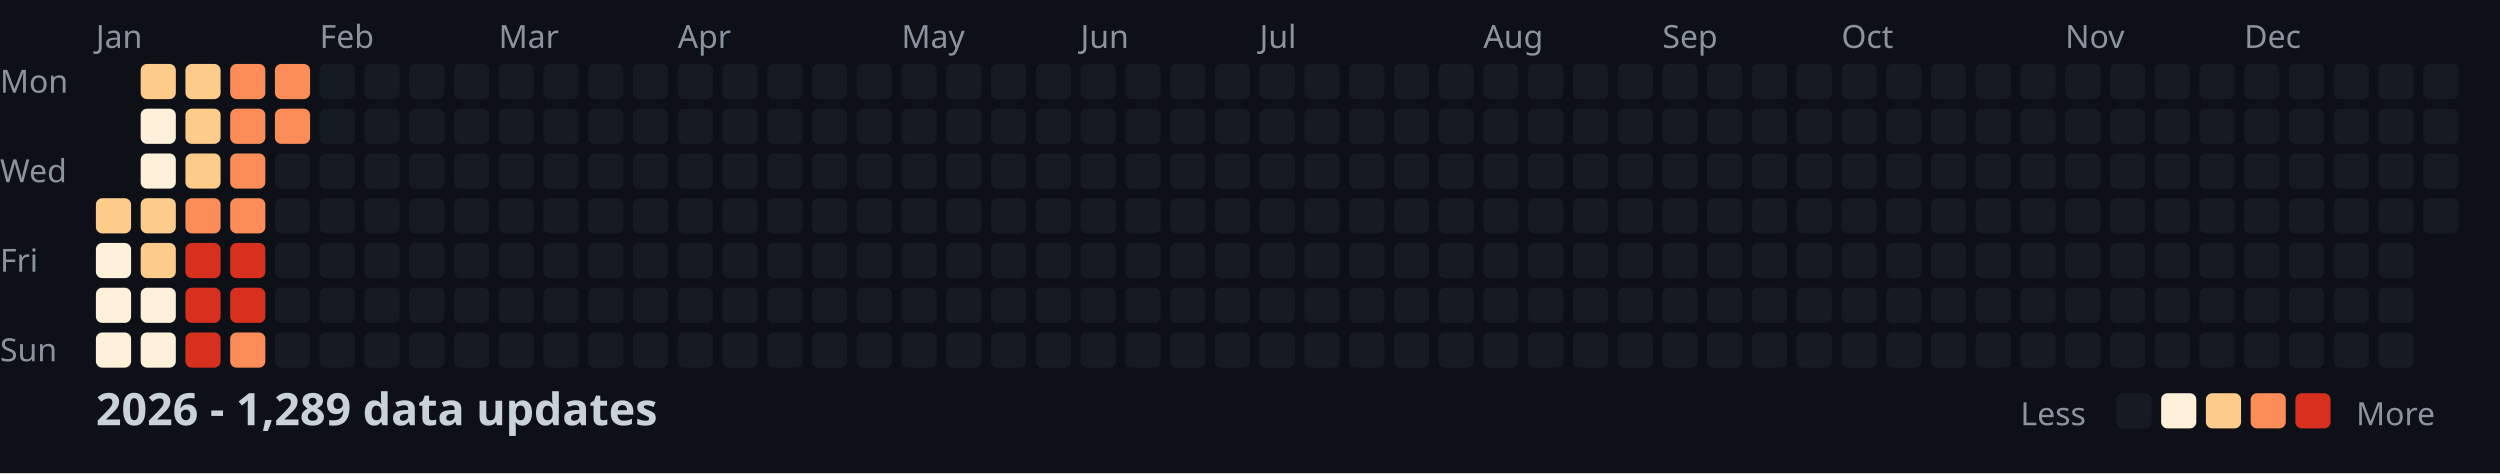
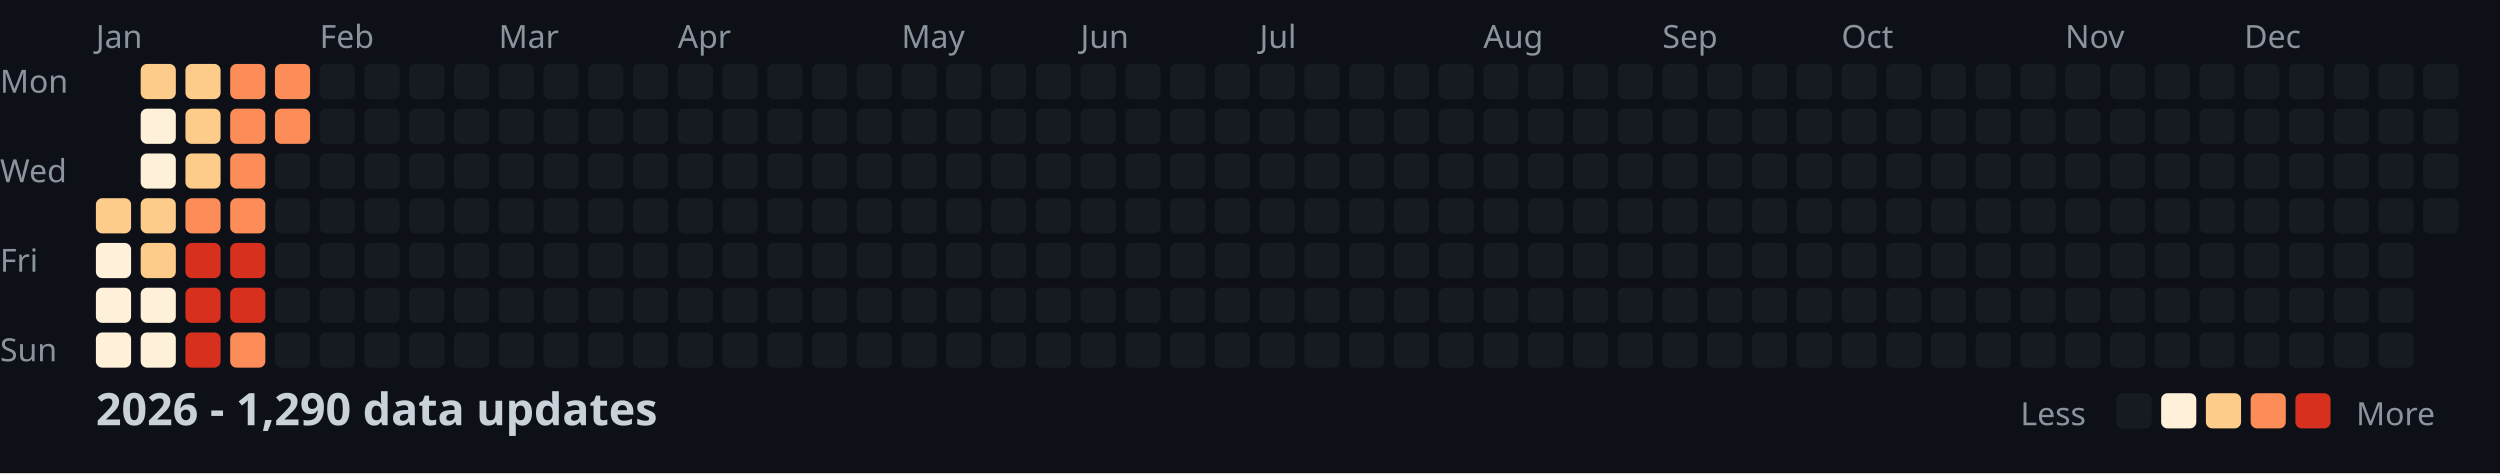
<svg xmlns="http://www.w3.org/2000/svg" width="782" height="148">
  <style>
    .month { font: 10px sans-serif; fill: #8b949e; }
    .day { font: 10px sans-serif; fill: #8b949e; }
    .title { font: bold 14px sans-serif; fill: #c9d1d9; }
    .legend { font: 10px sans-serif; fill: #8b949e; }
  </style>
  <rect width="100%" height="100%" fill="#0d1117" />
  <text x="0" y="29" class="day">Mon</text>
  <text x="0" y="57" class="day">Wed</text>
  <text x="0" y="85" class="day">Fri</text>
  <text x="0" y="113" class="day">Sun</text>
  <text x="30" y="15" class="month">Jan</text>
  <text x="100" y="15" class="month">Feb</text>
  <text x="156" y="15" class="month">Mar</text>
  <text x="212" y="15" class="month">Apr</text>
  <text x="282" y="15" class="month">May</text>
  <text x="338" y="15" class="month">Jun</text>
  <text x="394" y="15" class="month">Jul</text>
  <text x="464" y="15" class="month">Aug</text>
  <text x="520" y="15" class="month">Sep</text>
  <text x="576" y="15" class="month">Oct</text>
  <text x="646" y="15" class="month">Nov</text>
  <text x="702" y="15" class="month">Dec</text>
  <rect x="30" y="62" width="11" height="11" fill="#fdcc8a" rx="2" />
  <rect x="30" y="76" width="11" height="11" fill="#fef0d9" rx="2" />
  <rect x="30" y="90" width="11" height="11" fill="#fef0d9" rx="2" />
  <rect x="30" y="104" width="11" height="11" fill="#fef0d9" rx="2" />
  <rect x="44" y="20" width="11" height="11" fill="#fdcc8a" rx="2" />
  <rect x="44" y="34" width="11" height="11" fill="#fef0d9" rx="2" />
  <rect x="44" y="48" width="11" height="11" fill="#fef0d9" rx="2" />
  <rect x="44" y="62" width="11" height="11" fill="#fdcc8a" rx="2" />
  <rect x="44" y="76" width="11" height="11" fill="#fdcc8a" rx="2" />
  <rect x="44" y="90" width="11" height="11" fill="#fef0d9" rx="2" />
  <rect x="44" y="104" width="11" height="11" fill="#fef0d9" rx="2" />
  <rect x="58" y="20" width="11" height="11" fill="#fdcc8a" rx="2" />
  <rect x="58" y="34" width="11" height="11" fill="#fdcc8a" rx="2" />
  <rect x="58" y="48" width="11" height="11" fill="#fdcc8a" rx="2" />
  <rect x="58" y="62" width="11" height="11" fill="#fc8d59" rx="2" />
  <rect x="58" y="76" width="11" height="11" fill="#d7301f" rx="2" />
  <rect x="58" y="90" width="11" height="11" fill="#d7301f" rx="2" />
  <rect x="58" y="104" width="11" height="11" fill="#d7301f" rx="2" />
  <rect x="72" y="20" width="11" height="11" fill="#fc8d59" rx="2" />
  <rect x="72" y="34" width="11" height="11" fill="#fc8d59" rx="2" />
  <rect x="72" y="48" width="11" height="11" fill="#fc8d59" rx="2" />
  <rect x="72" y="62" width="11" height="11" fill="#fc8d59" rx="2" />
  <rect x="72" y="76" width="11" height="11" fill="#d7301f" rx="2" />
  <rect x="72" y="90" width="11" height="11" fill="#d7301f" rx="2" />
  <rect x="72" y="104" width="11" height="11" fill="#fc8d59" rx="2" />
  <rect x="86" y="20" width="11" height="11" fill="#fc8d59" rx="2" />
  <rect x="86" y="34" width="11" height="11" fill="#fc8d59" rx="2" />
  <rect x="86" y="48" width="11" height="11" fill="#161b22" rx="2" />
  <rect x="86" y="62" width="11" height="11" fill="#161b22" rx="2" />
  <rect x="86" y="76" width="11" height="11" fill="#161b22" rx="2" />
  <rect x="86" y="90" width="11" height="11" fill="#161b22" rx="2" />
  <rect x="86" y="104" width="11" height="11" fill="#161b22" rx="2" />
  <rect x="100" y="20" width="11" height="11" fill="#161b22" rx="2" />
  <rect x="100" y="34" width="11" height="11" fill="#161b22" rx="2" />
  <rect x="100" y="48" width="11" height="11" fill="#161b22" rx="2" />
  <rect x="100" y="62" width="11" height="11" fill="#161b22" rx="2" />
  <rect x="100" y="76" width="11" height="11" fill="#161b22" rx="2" />
  <rect x="100" y="90" width="11" height="11" fill="#161b22" rx="2" />
  <rect x="100" y="104" width="11" height="11" fill="#161b22" rx="2" />
  <rect x="114" y="20" width="11" height="11" fill="#161b22" rx="2" />
  <rect x="114" y="34" width="11" height="11" fill="#161b22" rx="2" />
  <rect x="114" y="48" width="11" height="11" fill="#161b22" rx="2" />
  <rect x="114" y="62" width="11" height="11" fill="#161b22" rx="2" />
  <rect x="114" y="76" width="11" height="11" fill="#161b22" rx="2" />
  <rect x="114" y="90" width="11" height="11" fill="#161b22" rx="2" />
  <rect x="114" y="104" width="11" height="11" fill="#161b22" rx="2" />
  <rect x="128" y="20" width="11" height="11" fill="#161b22" rx="2" />
  <rect x="128" y="34" width="11" height="11" fill="#161b22" rx="2" />
  <rect x="128" y="48" width="11" height="11" fill="#161b22" rx="2" />
  <rect x="128" y="62" width="11" height="11" fill="#161b22" rx="2" />
  <rect x="128" y="76" width="11" height="11" fill="#161b22" rx="2" />
  <rect x="128" y="90" width="11" height="11" fill="#161b22" rx="2" />
  <rect x="128" y="104" width="11" height="11" fill="#161b22" rx="2" />
  <rect x="142" y="20" width="11" height="11" fill="#161b22" rx="2" />
  <rect x="142" y="34" width="11" height="11" fill="#161b22" rx="2" />
  <rect x="142" y="48" width="11" height="11" fill="#161b22" rx="2" />
  <rect x="142" y="62" width="11" height="11" fill="#161b22" rx="2" />
  <rect x="142" y="76" width="11" height="11" fill="#161b22" rx="2" />
  <rect x="142" y="90" width="11" height="11" fill="#161b22" rx="2" />
  <rect x="142" y="104" width="11" height="11" fill="#161b22" rx="2" />
  <rect x="156" y="20" width="11" height="11" fill="#161b22" rx="2" />
  <rect x="156" y="34" width="11" height="11" fill="#161b22" rx="2" />
  <rect x="156" y="48" width="11" height="11" fill="#161b22" rx="2" />
  <rect x="156" y="62" width="11" height="11" fill="#161b22" rx="2" />
  <rect x="156" y="76" width="11" height="11" fill="#161b22" rx="2" />
  <rect x="156" y="90" width="11" height="11" fill="#161b22" rx="2" />
  <rect x="156" y="104" width="11" height="11" fill="#161b22" rx="2" />
  <rect x="170" y="20" width="11" height="11" fill="#161b22" rx="2" />
  <rect x="170" y="34" width="11" height="11" fill="#161b22" rx="2" />
  <rect x="170" y="48" width="11" height="11" fill="#161b22" rx="2" />
  <rect x="170" y="62" width="11" height="11" fill="#161b22" rx="2" />
  <rect x="170" y="76" width="11" height="11" fill="#161b22" rx="2" />
  <rect x="170" y="90" width="11" height="11" fill="#161b22" rx="2" />
  <rect x="170" y="104" width="11" height="11" fill="#161b22" rx="2" />
  <rect x="184" y="20" width="11" height="11" fill="#161b22" rx="2" />
  <rect x="184" y="34" width="11" height="11" fill="#161b22" rx="2" />
  <rect x="184" y="48" width="11" height="11" fill="#161b22" rx="2" />
  <rect x="184" y="62" width="11" height="11" fill="#161b22" rx="2" />
  <rect x="184" y="76" width="11" height="11" fill="#161b22" rx="2" />
  <rect x="184" y="90" width="11" height="11" fill="#161b22" rx="2" />
  <rect x="184" y="104" width="11" height="11" fill="#161b22" rx="2" />
  <rect x="198" y="20" width="11" height="11" fill="#161b22" rx="2" />
  <rect x="198" y="34" width="11" height="11" fill="#161b22" rx="2" />
  <rect x="198" y="48" width="11" height="11" fill="#161b22" rx="2" />
  <rect x="198" y="62" width="11" height="11" fill="#161b22" rx="2" />
  <rect x="198" y="76" width="11" height="11" fill="#161b22" rx="2" />
  <rect x="198" y="90" width="11" height="11" fill="#161b22" rx="2" />
  <rect x="198" y="104" width="11" height="11" fill="#161b22" rx="2" />
  <rect x="212" y="20" width="11" height="11" fill="#161b22" rx="2" />
  <rect x="212" y="34" width="11" height="11" fill="#161b22" rx="2" />
  <rect x="212" y="48" width="11" height="11" fill="#161b22" rx="2" />
  <rect x="212" y="62" width="11" height="11" fill="#161b22" rx="2" />
  <rect x="212" y="76" width="11" height="11" fill="#161b22" rx="2" />
  <rect x="212" y="90" width="11" height="11" fill="#161b22" rx="2" />
  <rect x="212" y="104" width="11" height="11" fill="#161b22" rx="2" />
  <rect x="226" y="20" width="11" height="11" fill="#161b22" rx="2" />
  <rect x="226" y="34" width="11" height="11" fill="#161b22" rx="2" />
  <rect x="226" y="48" width="11" height="11" fill="#161b22" rx="2" />
  <rect x="226" y="62" width="11" height="11" fill="#161b22" rx="2" />
  <rect x="226" y="76" width="11" height="11" fill="#161b22" rx="2" />
  <rect x="226" y="90" width="11" height="11" fill="#161b22" rx="2" />
  <rect x="226" y="104" width="11" height="11" fill="#161b22" rx="2" />
  <rect x="240" y="20" width="11" height="11" fill="#161b22" rx="2" />
  <rect x="240" y="34" width="11" height="11" fill="#161b22" rx="2" />
  <rect x="240" y="48" width="11" height="11" fill="#161b22" rx="2" />
  <rect x="240" y="62" width="11" height="11" fill="#161b22" rx="2" />
  <rect x="240" y="76" width="11" height="11" fill="#161b22" rx="2" />
  <rect x="240" y="90" width="11" height="11" fill="#161b22" rx="2" />
  <rect x="240" y="104" width="11" height="11" fill="#161b22" rx="2" />
  <rect x="254" y="20" width="11" height="11" fill="#161b22" rx="2" />
  <rect x="254" y="34" width="11" height="11" fill="#161b22" rx="2" />
  <rect x="254" y="48" width="11" height="11" fill="#161b22" rx="2" />
  <rect x="254" y="62" width="11" height="11" fill="#161b22" rx="2" />
  <rect x="254" y="76" width="11" height="11" fill="#161b22" rx="2" />
  <rect x="254" y="90" width="11" height="11" fill="#161b22" rx="2" />
  <rect x="254" y="104" width="11" height="11" fill="#161b22" rx="2" />
  <rect x="268" y="20" width="11" height="11" fill="#161b22" rx="2" />
  <rect x="268" y="34" width="11" height="11" fill="#161b22" rx="2" />
  <rect x="268" y="48" width="11" height="11" fill="#161b22" rx="2" />
  <rect x="268" y="62" width="11" height="11" fill="#161b22" rx="2" />
  <rect x="268" y="76" width="11" height="11" fill="#161b22" rx="2" />
  <rect x="268" y="90" width="11" height="11" fill="#161b22" rx="2" />
  <rect x="268" y="104" width="11" height="11" fill="#161b22" rx="2" />
  <rect x="282" y="20" width="11" height="11" fill="#161b22" rx="2" />
  <rect x="282" y="34" width="11" height="11" fill="#161b22" rx="2" />
  <rect x="282" y="48" width="11" height="11" fill="#161b22" rx="2" />
  <rect x="282" y="62" width="11" height="11" fill="#161b22" rx="2" />
  <rect x="282" y="76" width="11" height="11" fill="#161b22" rx="2" />
  <rect x="282" y="90" width="11" height="11" fill="#161b22" rx="2" />
  <rect x="282" y="104" width="11" height="11" fill="#161b22" rx="2" />
  <rect x="296" y="20" width="11" height="11" fill="#161b22" rx="2" />
  <rect x="296" y="34" width="11" height="11" fill="#161b22" rx="2" />
  <rect x="296" y="48" width="11" height="11" fill="#161b22" rx="2" />
  <rect x="296" y="62" width="11" height="11" fill="#161b22" rx="2" />
  <rect x="296" y="76" width="11" height="11" fill="#161b22" rx="2" />
  <rect x="296" y="90" width="11" height="11" fill="#161b22" rx="2" />
  <rect x="296" y="104" width="11" height="11" fill="#161b22" rx="2" />
  <rect x="310" y="20" width="11" height="11" fill="#161b22" rx="2" />
  <rect x="310" y="34" width="11" height="11" fill="#161b22" rx="2" />
  <rect x="310" y="48" width="11" height="11" fill="#161b22" rx="2" />
  <rect x="310" y="62" width="11" height="11" fill="#161b22" rx="2" />
  <rect x="310" y="76" width="11" height="11" fill="#161b22" rx="2" />
  <rect x="310" y="90" width="11" height="11" fill="#161b22" rx="2" />
  <rect x="310" y="104" width="11" height="11" fill="#161b22" rx="2" />
  <rect x="324" y="20" width="11" height="11" fill="#161b22" rx="2" />
  <rect x="324" y="34" width="11" height="11" fill="#161b22" rx="2" />
  <rect x="324" y="48" width="11" height="11" fill="#161b22" rx="2" />
  <rect x="324" y="62" width="11" height="11" fill="#161b22" rx="2" />
  <rect x="324" y="76" width="11" height="11" fill="#161b22" rx="2" />
  <rect x="324" y="90" width="11" height="11" fill="#161b22" rx="2" />
  <rect x="324" y="104" width="11" height="11" fill="#161b22" rx="2" />
  <rect x="338" y="20" width="11" height="11" fill="#161b22" rx="2" />
  <rect x="338" y="34" width="11" height="11" fill="#161b22" rx="2" />
  <rect x="338" y="48" width="11" height="11" fill="#161b22" rx="2" />
  <rect x="338" y="62" width="11" height="11" fill="#161b22" rx="2" />
  <rect x="338" y="76" width="11" height="11" fill="#161b22" rx="2" />
  <rect x="338" y="90" width="11" height="11" fill="#161b22" rx="2" />
  <rect x="338" y="104" width="11" height="11" fill="#161b22" rx="2" />
  <rect x="352" y="20" width="11" height="11" fill="#161b22" rx="2" />
  <rect x="352" y="34" width="11" height="11" fill="#161b22" rx="2" />
  <rect x="352" y="48" width="11" height="11" fill="#161b22" rx="2" />
  <rect x="352" y="62" width="11" height="11" fill="#161b22" rx="2" />
  <rect x="352" y="76" width="11" height="11" fill="#161b22" rx="2" />
  <rect x="352" y="90" width="11" height="11" fill="#161b22" rx="2" />
  <rect x="352" y="104" width="11" height="11" fill="#161b22" rx="2" />
  <rect x="366" y="20" width="11" height="11" fill="#161b22" rx="2" />
  <rect x="366" y="34" width="11" height="11" fill="#161b22" rx="2" />
  <rect x="366" y="48" width="11" height="11" fill="#161b22" rx="2" />
  <rect x="366" y="62" width="11" height="11" fill="#161b22" rx="2" />
  <rect x="366" y="76" width="11" height="11" fill="#161b22" rx="2" />
  <rect x="366" y="90" width="11" height="11" fill="#161b22" rx="2" />
  <rect x="366" y="104" width="11" height="11" fill="#161b22" rx="2" />
  <rect x="380" y="20" width="11" height="11" fill="#161b22" rx="2" />
  <rect x="380" y="34" width="11" height="11" fill="#161b22" rx="2" />
  <rect x="380" y="48" width="11" height="11" fill="#161b22" rx="2" />
  <rect x="380" y="62" width="11" height="11" fill="#161b22" rx="2" />
  <rect x="380" y="76" width="11" height="11" fill="#161b22" rx="2" />
  <rect x="380" y="90" width="11" height="11" fill="#161b22" rx="2" />
  <rect x="380" y="104" width="11" height="11" fill="#161b22" rx="2" />
  <rect x="394" y="20" width="11" height="11" fill="#161b22" rx="2" />
  <rect x="394" y="34" width="11" height="11" fill="#161b22" rx="2" />
  <rect x="394" y="48" width="11" height="11" fill="#161b22" rx="2" />
  <rect x="394" y="62" width="11" height="11" fill="#161b22" rx="2" />
  <rect x="394" y="76" width="11" height="11" fill="#161b22" rx="2" />
  <rect x="394" y="90" width="11" height="11" fill="#161b22" rx="2" />
  <rect x="394" y="104" width="11" height="11" fill="#161b22" rx="2" />
  <rect x="408" y="20" width="11" height="11" fill="#161b22" rx="2" />
  <rect x="408" y="34" width="11" height="11" fill="#161b22" rx="2" />
  <rect x="408" y="48" width="11" height="11" fill="#161b22" rx="2" />
  <rect x="408" y="62" width="11" height="11" fill="#161b22" rx="2" />
  <rect x="408" y="76" width="11" height="11" fill="#161b22" rx="2" />
  <rect x="408" y="90" width="11" height="11" fill="#161b22" rx="2" />
  <rect x="408" y="104" width="11" height="11" fill="#161b22" rx="2" />
  <rect x="422" y="20" width="11" height="11" fill="#161b22" rx="2" />
  <rect x="422" y="34" width="11" height="11" fill="#161b22" rx="2" />
  <rect x="422" y="48" width="11" height="11" fill="#161b22" rx="2" />
  <rect x="422" y="62" width="11" height="11" fill="#161b22" rx="2" />
  <rect x="422" y="76" width="11" height="11" fill="#161b22" rx="2" />
  <rect x="422" y="90" width="11" height="11" fill="#161b22" rx="2" />
  <rect x="422" y="104" width="11" height="11" fill="#161b22" rx="2" />
  <rect x="436" y="20" width="11" height="11" fill="#161b22" rx="2" />
  <rect x="436" y="34" width="11" height="11" fill="#161b22" rx="2" />
  <rect x="436" y="48" width="11" height="11" fill="#161b22" rx="2" />
  <rect x="436" y="62" width="11" height="11" fill="#161b22" rx="2" />
  <rect x="436" y="76" width="11" height="11" fill="#161b22" rx="2" />
  <rect x="436" y="90" width="11" height="11" fill="#161b22" rx="2" />
  <rect x="436" y="104" width="11" height="11" fill="#161b22" rx="2" />
  <rect x="450" y="20" width="11" height="11" fill="#161b22" rx="2" />
  <rect x="450" y="34" width="11" height="11" fill="#161b22" rx="2" />
  <rect x="450" y="48" width="11" height="11" fill="#161b22" rx="2" />
  <rect x="450" y="62" width="11" height="11" fill="#161b22" rx="2" />
  <rect x="450" y="76" width="11" height="11" fill="#161b22" rx="2" />
  <rect x="450" y="90" width="11" height="11" fill="#161b22" rx="2" />
  <rect x="450" y="104" width="11" height="11" fill="#161b22" rx="2" />
  <rect x="464" y="20" width="11" height="11" fill="#161b22" rx="2" />
  <rect x="464" y="34" width="11" height="11" fill="#161b22" rx="2" />
  <rect x="464" y="48" width="11" height="11" fill="#161b22" rx="2" />
  <rect x="464" y="62" width="11" height="11" fill="#161b22" rx="2" />
  <rect x="464" y="76" width="11" height="11" fill="#161b22" rx="2" />
  <rect x="464" y="90" width="11" height="11" fill="#161b22" rx="2" />
  <rect x="464" y="104" width="11" height="11" fill="#161b22" rx="2" />
  <rect x="478" y="20" width="11" height="11" fill="#161b22" rx="2" />
  <rect x="478" y="34" width="11" height="11" fill="#161b22" rx="2" />
  <rect x="478" y="48" width="11" height="11" fill="#161b22" rx="2" />
  <rect x="478" y="62" width="11" height="11" fill="#161b22" rx="2" />
  <rect x="478" y="76" width="11" height="11" fill="#161b22" rx="2" />
  <rect x="478" y="90" width="11" height="11" fill="#161b22" rx="2" />
  <rect x="478" y="104" width="11" height="11" fill="#161b22" rx="2" />
  <rect x="492" y="20" width="11" height="11" fill="#161b22" rx="2" />
  <rect x="492" y="34" width="11" height="11" fill="#161b22" rx="2" />
  <rect x="492" y="48" width="11" height="11" fill="#161b22" rx="2" />
  <rect x="492" y="62" width="11" height="11" fill="#161b22" rx="2" />
  <rect x="492" y="76" width="11" height="11" fill="#161b22" rx="2" />
  <rect x="492" y="90" width="11" height="11" fill="#161b22" rx="2" />
  <rect x="492" y="104" width="11" height="11" fill="#161b22" rx="2" />
  <rect x="506" y="20" width="11" height="11" fill="#161b22" rx="2" />
  <rect x="506" y="34" width="11" height="11" fill="#161b22" rx="2" />
  <rect x="506" y="48" width="11" height="11" fill="#161b22" rx="2" />
  <rect x="506" y="62" width="11" height="11" fill="#161b22" rx="2" />
  <rect x="506" y="76" width="11" height="11" fill="#161b22" rx="2" />
  <rect x="506" y="90" width="11" height="11" fill="#161b22" rx="2" />
  <rect x="506" y="104" width="11" height="11" fill="#161b22" rx="2" />
  <rect x="520" y="20" width="11" height="11" fill="#161b22" rx="2" />
  <rect x="520" y="34" width="11" height="11" fill="#161b22" rx="2" />
  <rect x="520" y="48" width="11" height="11" fill="#161b22" rx="2" />
  <rect x="520" y="62" width="11" height="11" fill="#161b22" rx="2" />
  <rect x="520" y="76" width="11" height="11" fill="#161b22" rx="2" />
  <rect x="520" y="90" width="11" height="11" fill="#161b22" rx="2" />
  <rect x="520" y="104" width="11" height="11" fill="#161b22" rx="2" />
  <rect x="534" y="20" width="11" height="11" fill="#161b22" rx="2" />
  <rect x="534" y="34" width="11" height="11" fill="#161b22" rx="2" />
  <rect x="534" y="48" width="11" height="11" fill="#161b22" rx="2" />
  <rect x="534" y="62" width="11" height="11" fill="#161b22" rx="2" />
  <rect x="534" y="76" width="11" height="11" fill="#161b22" rx="2" />
  <rect x="534" y="90" width="11" height="11" fill="#161b22" rx="2" />
  <rect x="534" y="104" width="11" height="11" fill="#161b22" rx="2" />
  <rect x="548" y="20" width="11" height="11" fill="#161b22" rx="2" />
  <rect x="548" y="34" width="11" height="11" fill="#161b22" rx="2" />
  <rect x="548" y="48" width="11" height="11" fill="#161b22" rx="2" />
  <rect x="548" y="62" width="11" height="11" fill="#161b22" rx="2" />
  <rect x="548" y="76" width="11" height="11" fill="#161b22" rx="2" />
  <rect x="548" y="90" width="11" height="11" fill="#161b22" rx="2" />
  <rect x="548" y="104" width="11" height="11" fill="#161b22" rx="2" />
  <rect x="562" y="20" width="11" height="11" fill="#161b22" rx="2" />
  <rect x="562" y="34" width="11" height="11" fill="#161b22" rx="2" />
  <rect x="562" y="48" width="11" height="11" fill="#161b22" rx="2" />
  <rect x="562" y="62" width="11" height="11" fill="#161b22" rx="2" />
  <rect x="562" y="76" width="11" height="11" fill="#161b22" rx="2" />
  <rect x="562" y="90" width="11" height="11" fill="#161b22" rx="2" />
  <rect x="562" y="104" width="11" height="11" fill="#161b22" rx="2" />
  <rect x="576" y="20" width="11" height="11" fill="#161b22" rx="2" />
  <rect x="576" y="34" width="11" height="11" fill="#161b22" rx="2" />
  <rect x="576" y="48" width="11" height="11" fill="#161b22" rx="2" />
  <rect x="576" y="62" width="11" height="11" fill="#161b22" rx="2" />
  <rect x="576" y="76" width="11" height="11" fill="#161b22" rx="2" />
  <rect x="576" y="90" width="11" height="11" fill="#161b22" rx="2" />
  <rect x="576" y="104" width="11" height="11" fill="#161b22" rx="2" />
  <rect x="590" y="20" width="11" height="11" fill="#161b22" rx="2" />
  <rect x="590" y="34" width="11" height="11" fill="#161b22" rx="2" />
  <rect x="590" y="48" width="11" height="11" fill="#161b22" rx="2" />
  <rect x="590" y="62" width="11" height="11" fill="#161b22" rx="2" />
  <rect x="590" y="76" width="11" height="11" fill="#161b22" rx="2" />
  <rect x="590" y="90" width="11" height="11" fill="#161b22" rx="2" />
  <rect x="590" y="104" width="11" height="11" fill="#161b22" rx="2" />
  <rect x="604" y="20" width="11" height="11" fill="#161b22" rx="2" />
  <rect x="604" y="34" width="11" height="11" fill="#161b22" rx="2" />
  <rect x="604" y="48" width="11" height="11" fill="#161b22" rx="2" />
  <rect x="604" y="62" width="11" height="11" fill="#161b22" rx="2" />
  <rect x="604" y="76" width="11" height="11" fill="#161b22" rx="2" />
  <rect x="604" y="90" width="11" height="11" fill="#161b22" rx="2" />
  <rect x="604" y="104" width="11" height="11" fill="#161b22" rx="2" />
  <rect x="618" y="20" width="11" height="11" fill="#161b22" rx="2" />
  <rect x="618" y="34" width="11" height="11" fill="#161b22" rx="2" />
  <rect x="618" y="48" width="11" height="11" fill="#161b22" rx="2" />
  <rect x="618" y="62" width="11" height="11" fill="#161b22" rx="2" />
  <rect x="618" y="76" width="11" height="11" fill="#161b22" rx="2" />
  <rect x="618" y="90" width="11" height="11" fill="#161b22" rx="2" />
  <rect x="618" y="104" width="11" height="11" fill="#161b22" rx="2" />
  <rect x="632" y="20" width="11" height="11" fill="#161b22" rx="2" />
  <rect x="632" y="34" width="11" height="11" fill="#161b22" rx="2" />
  <rect x="632" y="48" width="11" height="11" fill="#161b22" rx="2" />
  <rect x="632" y="62" width="11" height="11" fill="#161b22" rx="2" />
  <rect x="632" y="76" width="11" height="11" fill="#161b22" rx="2" />
  <rect x="632" y="90" width="11" height="11" fill="#161b22" rx="2" />
  <rect x="632" y="104" width="11" height="11" fill="#161b22" rx="2" />
  <rect x="646" y="20" width="11" height="11" fill="#161b22" rx="2" />
  <rect x="646" y="34" width="11" height="11" fill="#161b22" rx="2" />
  <rect x="646" y="48" width="11" height="11" fill="#161b22" rx="2" />
  <rect x="646" y="62" width="11" height="11" fill="#161b22" rx="2" />
  <rect x="646" y="76" width="11" height="11" fill="#161b22" rx="2" />
  <rect x="646" y="90" width="11" height="11" fill="#161b22" rx="2" />
  <rect x="646" y="104" width="11" height="11" fill="#161b22" rx="2" />
  <rect x="660" y="20" width="11" height="11" fill="#161b22" rx="2" />
  <rect x="660" y="34" width="11" height="11" fill="#161b22" rx="2" />
  <rect x="660" y="48" width="11" height="11" fill="#161b22" rx="2" />
  <rect x="660" y="62" width="11" height="11" fill="#161b22" rx="2" />
  <rect x="660" y="76" width="11" height="11" fill="#161b22" rx="2" />
  <rect x="660" y="90" width="11" height="11" fill="#161b22" rx="2" />
  <rect x="660" y="104" width="11" height="11" fill="#161b22" rx="2" />
  <rect x="674" y="20" width="11" height="11" fill="#161b22" rx="2" />
  <rect x="674" y="34" width="11" height="11" fill="#161b22" rx="2" />
  <rect x="674" y="48" width="11" height="11" fill="#161b22" rx="2" />
  <rect x="674" y="62" width="11" height="11" fill="#161b22" rx="2" />
  <rect x="674" y="76" width="11" height="11" fill="#161b22" rx="2" />
  <rect x="674" y="90" width="11" height="11" fill="#161b22" rx="2" />
  <rect x="674" y="104" width="11" height="11" fill="#161b22" rx="2" />
  <rect x="688" y="20" width="11" height="11" fill="#161b22" rx="2" />
  <rect x="688" y="34" width="11" height="11" fill="#161b22" rx="2" />
  <rect x="688" y="48" width="11" height="11" fill="#161b22" rx="2" />
  <rect x="688" y="62" width="11" height="11" fill="#161b22" rx="2" />
  <rect x="688" y="76" width="11" height="11" fill="#161b22" rx="2" />
  <rect x="688" y="90" width="11" height="11" fill="#161b22" rx="2" />
  <rect x="688" y="104" width="11" height="11" fill="#161b22" rx="2" />
  <rect x="702" y="20" width="11" height="11" fill="#161b22" rx="2" />
  <rect x="702" y="34" width="11" height="11" fill="#161b22" rx="2" />
  <rect x="702" y="48" width="11" height="11" fill="#161b22" rx="2" />
  <rect x="702" y="62" width="11" height="11" fill="#161b22" rx="2" />
  <rect x="702" y="76" width="11" height="11" fill="#161b22" rx="2" />
  <rect x="702" y="90" width="11" height="11" fill="#161b22" rx="2" />
  <rect x="702" y="104" width="11" height="11" fill="#161b22" rx="2" />
  <rect x="716" y="20" width="11" height="11" fill="#161b22" rx="2" />
  <rect x="716" y="34" width="11" height="11" fill="#161b22" rx="2" />
  <rect x="716" y="48" width="11" height="11" fill="#161b22" rx="2" />
  <rect x="716" y="62" width="11" height="11" fill="#161b22" rx="2" />
  <rect x="716" y="76" width="11" height="11" fill="#161b22" rx="2" />
  <rect x="716" y="90" width="11" height="11" fill="#161b22" rx="2" />
  <rect x="716" y="104" width="11" height="11" fill="#161b22" rx="2" />
  <rect x="730" y="20" width="11" height="11" fill="#161b22" rx="2" />
  <rect x="730" y="34" width="11" height="11" fill="#161b22" rx="2" />
  <rect x="730" y="48" width="11" height="11" fill="#161b22" rx="2" />
  <rect x="730" y="62" width="11" height="11" fill="#161b22" rx="2" />
  <rect x="730" y="76" width="11" height="11" fill="#161b22" rx="2" />
  <rect x="730" y="90" width="11" height="11" fill="#161b22" rx="2" />
  <rect x="730" y="104" width="11" height="11" fill="#161b22" rx="2" />
  <rect x="744" y="20" width="11" height="11" fill="#161b22" rx="2" />
  <rect x="744" y="34" width="11" height="11" fill="#161b22" rx="2" />
  <rect x="744" y="48" width="11" height="11" fill="#161b22" rx="2" />
  <rect x="744" y="62" width="11" height="11" fill="#161b22" rx="2" />
  <rect x="744" y="76" width="11" height="11" fill="#161b22" rx="2" />
  <rect x="744" y="90" width="11" height="11" fill="#161b22" rx="2" />
  <rect x="744" y="104" width="11" height="11" fill="#161b22" rx="2" />
  <rect x="758" y="20" width="11" height="11" fill="#161b22" rx="2" />
  <rect x="758" y="34" width="11" height="11" fill="#161b22" rx="2" />
  <rect x="758" y="48" width="11" height="11" fill="#161b22" rx="2" />
  <rect x="758" y="62" width="11" height="11" fill="#161b22" rx="2" />
-   <text x="30" y="133" class="title">2026 - 1,289 data updates</text>
+   <text x="30" y="133" class="title">2026 - 1,290 data updates</text>
  <text x="632" y="133" class="legend">Less</text>
  <rect x="662" y="123" width="11" height="11" fill="#161b22" rx="2" />
  <rect x="676" y="123" width="11" height="11" fill="#fef0d9" rx="2" />
  <rect x="690" y="123" width="11" height="11" fill="#fdcc8a" rx="2" />
  <rect x="704" y="123" width="11" height="11" fill="#fc8d59" rx="2" />
  <rect x="718" y="123" width="11" height="11" fill="#d7301f" rx="2" />
  <text x="737" y="133" class="legend">More</text>
</svg>
